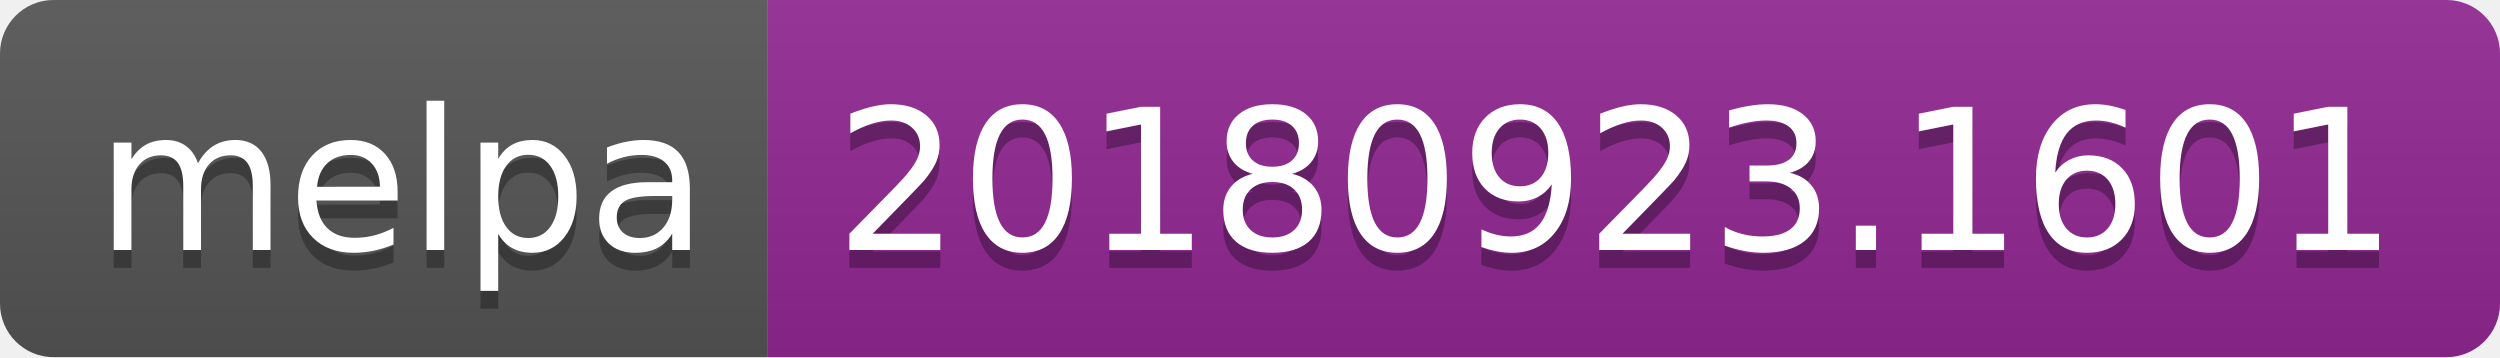
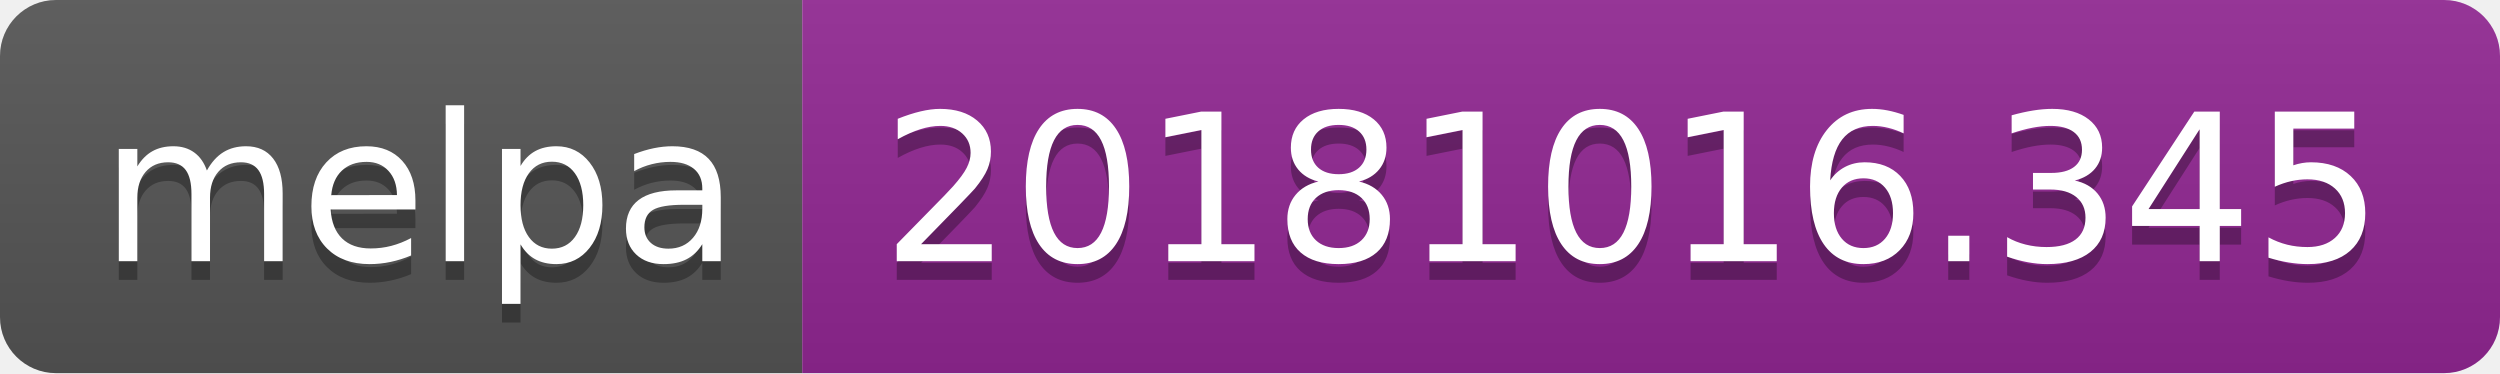
- <svg xmlns="http://www.w3.org/2000/svg" width="140" height="20">
+ <svg xmlns="http://www.w3.org/2000/svg" width="134" height="20">
  <linearGradient id="b" x2="0" y2="100%">
    <stop offset="0" stop-color="#bbb" stop-opacity=".1" />
    <stop offset="1" stop-opacity=".1" />
  </linearGradient>
  <clipPath id="a">
-     <rect width="140" height="20" rx="3" fill="#fff" />
+     <rect width="134" height="20" rx="3" fill="#fff" />
  </clipPath>
  <g clip-path="url(#a)">
    <path fill="#555" d="M0 0h43v20H0z" />
-     <path fill="#922793" d="M43 0h97v20H43z" />
-     <path fill="url(#b)" d="M0 0h140v20H0z" />
+     <path fill="#922793" d="M43 0h91v20H43z" />
+     <path fill="url(#b)" d="M0 0h134v20H0z" />
  </g>
  <g fill="#fff" text-anchor="middle" font-family="DejaVu Sans,Verdana,Geneva,sans-serif" font-size="110">
    <text x="225" y="150" fill="#010101" fill-opacity=".3" transform="scale(.1)" textLength="330">melpa</text>
    <text x="225" y="140" transform="scale(.1)" textLength="330">melpa</text>
-     <text x="905" y="150" fill="#010101" fill-opacity=".3" transform="scale(.1)" textLength="870">20180923.1601</text>
-     <text x="905" y="140" transform="scale(.1)" textLength="870">20180923.1601</text>
+     <text x="875" y="150" fill="#010101" fill-opacity=".3" transform="scale(.1)" textLength="810">20181016.345</text>
+     <text x="875" y="140" transform="scale(.1)" textLength="810">20181016.345</text>
  </g>
</svg>
